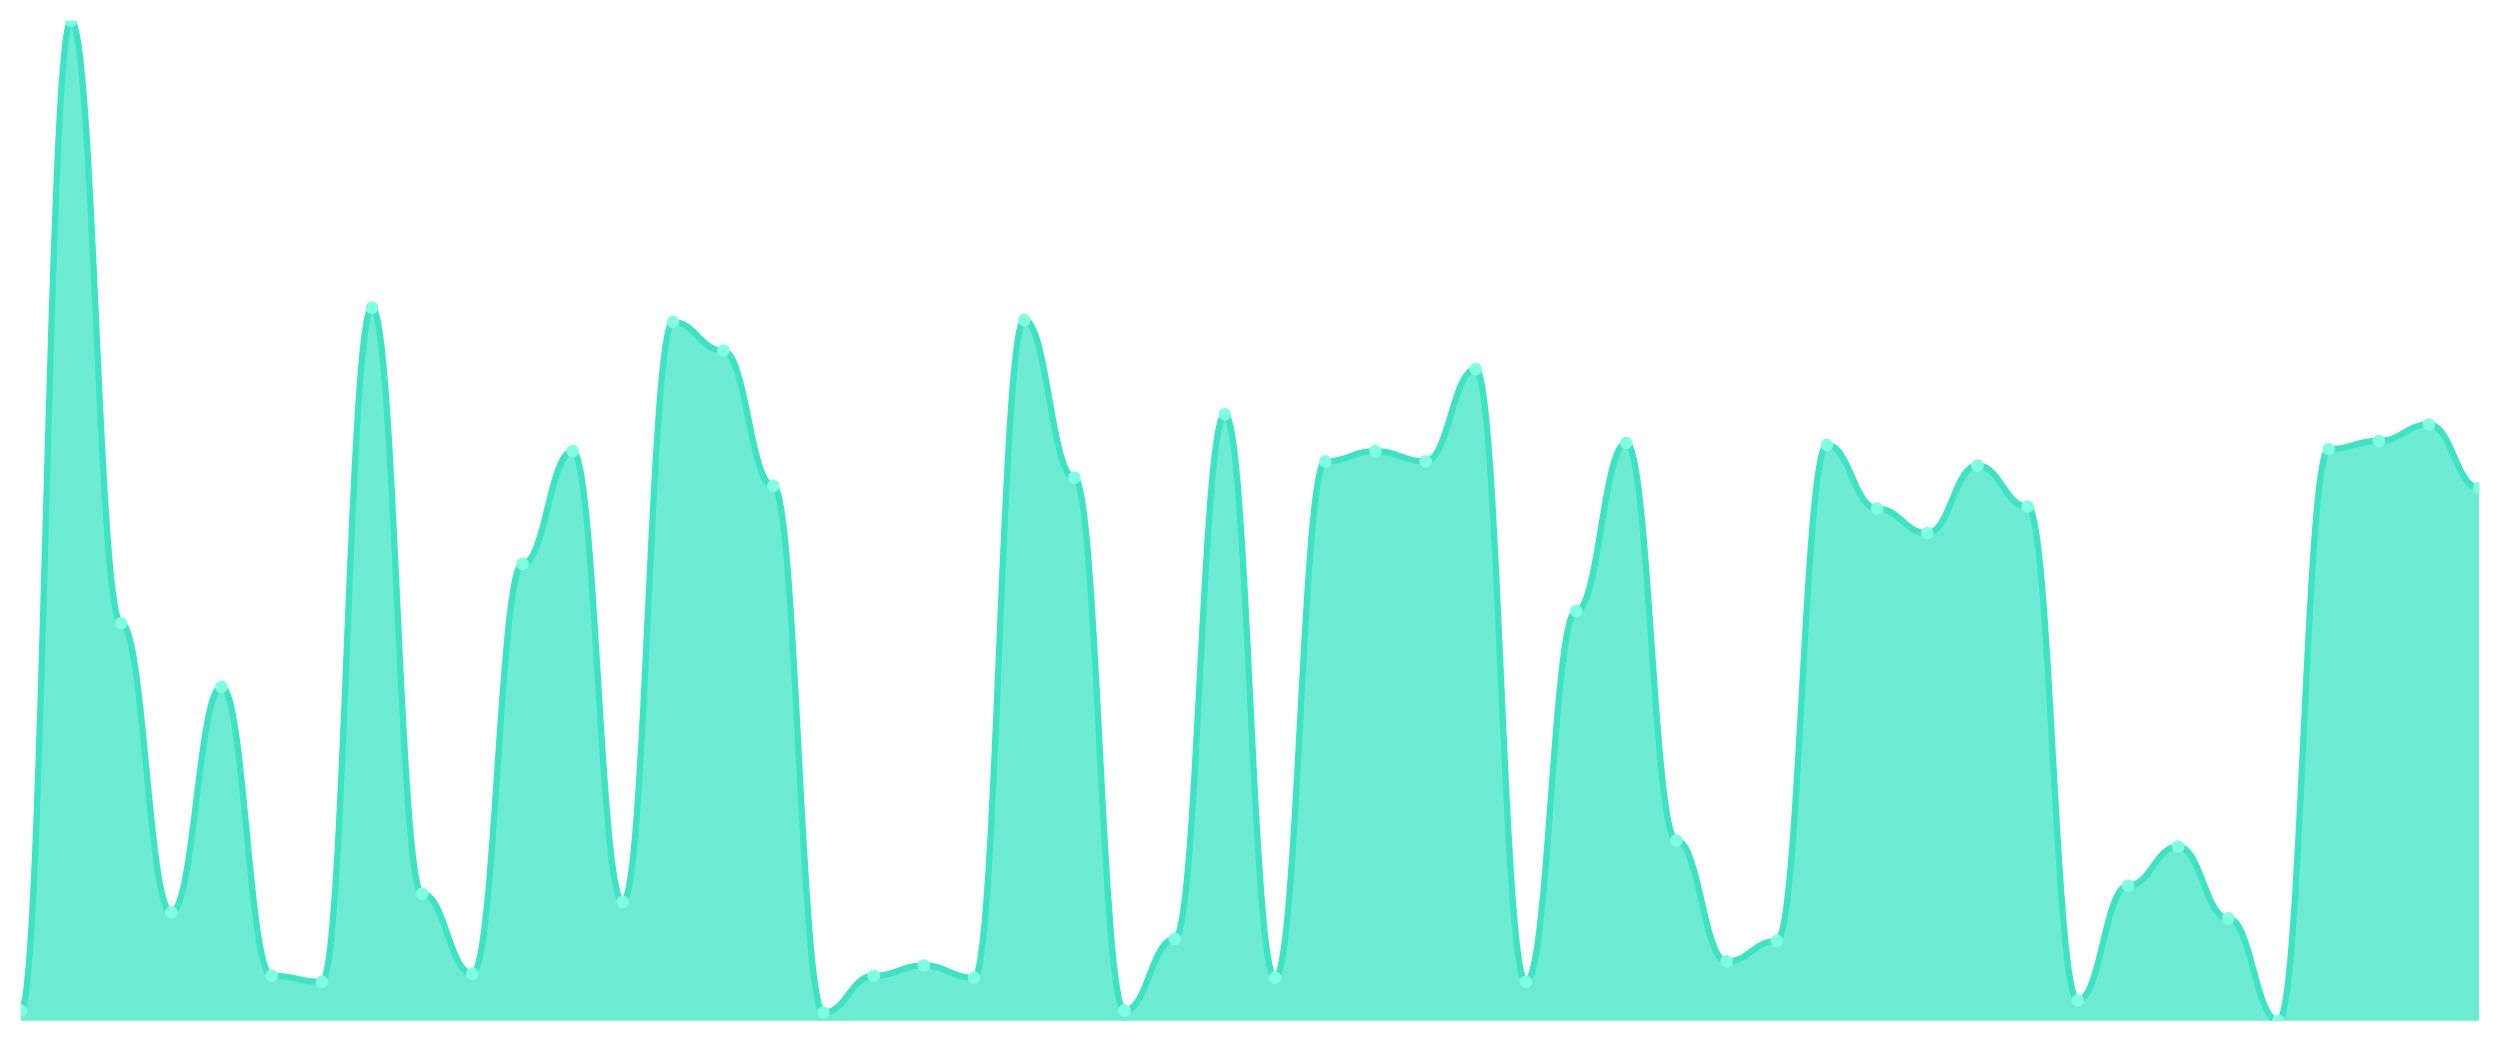
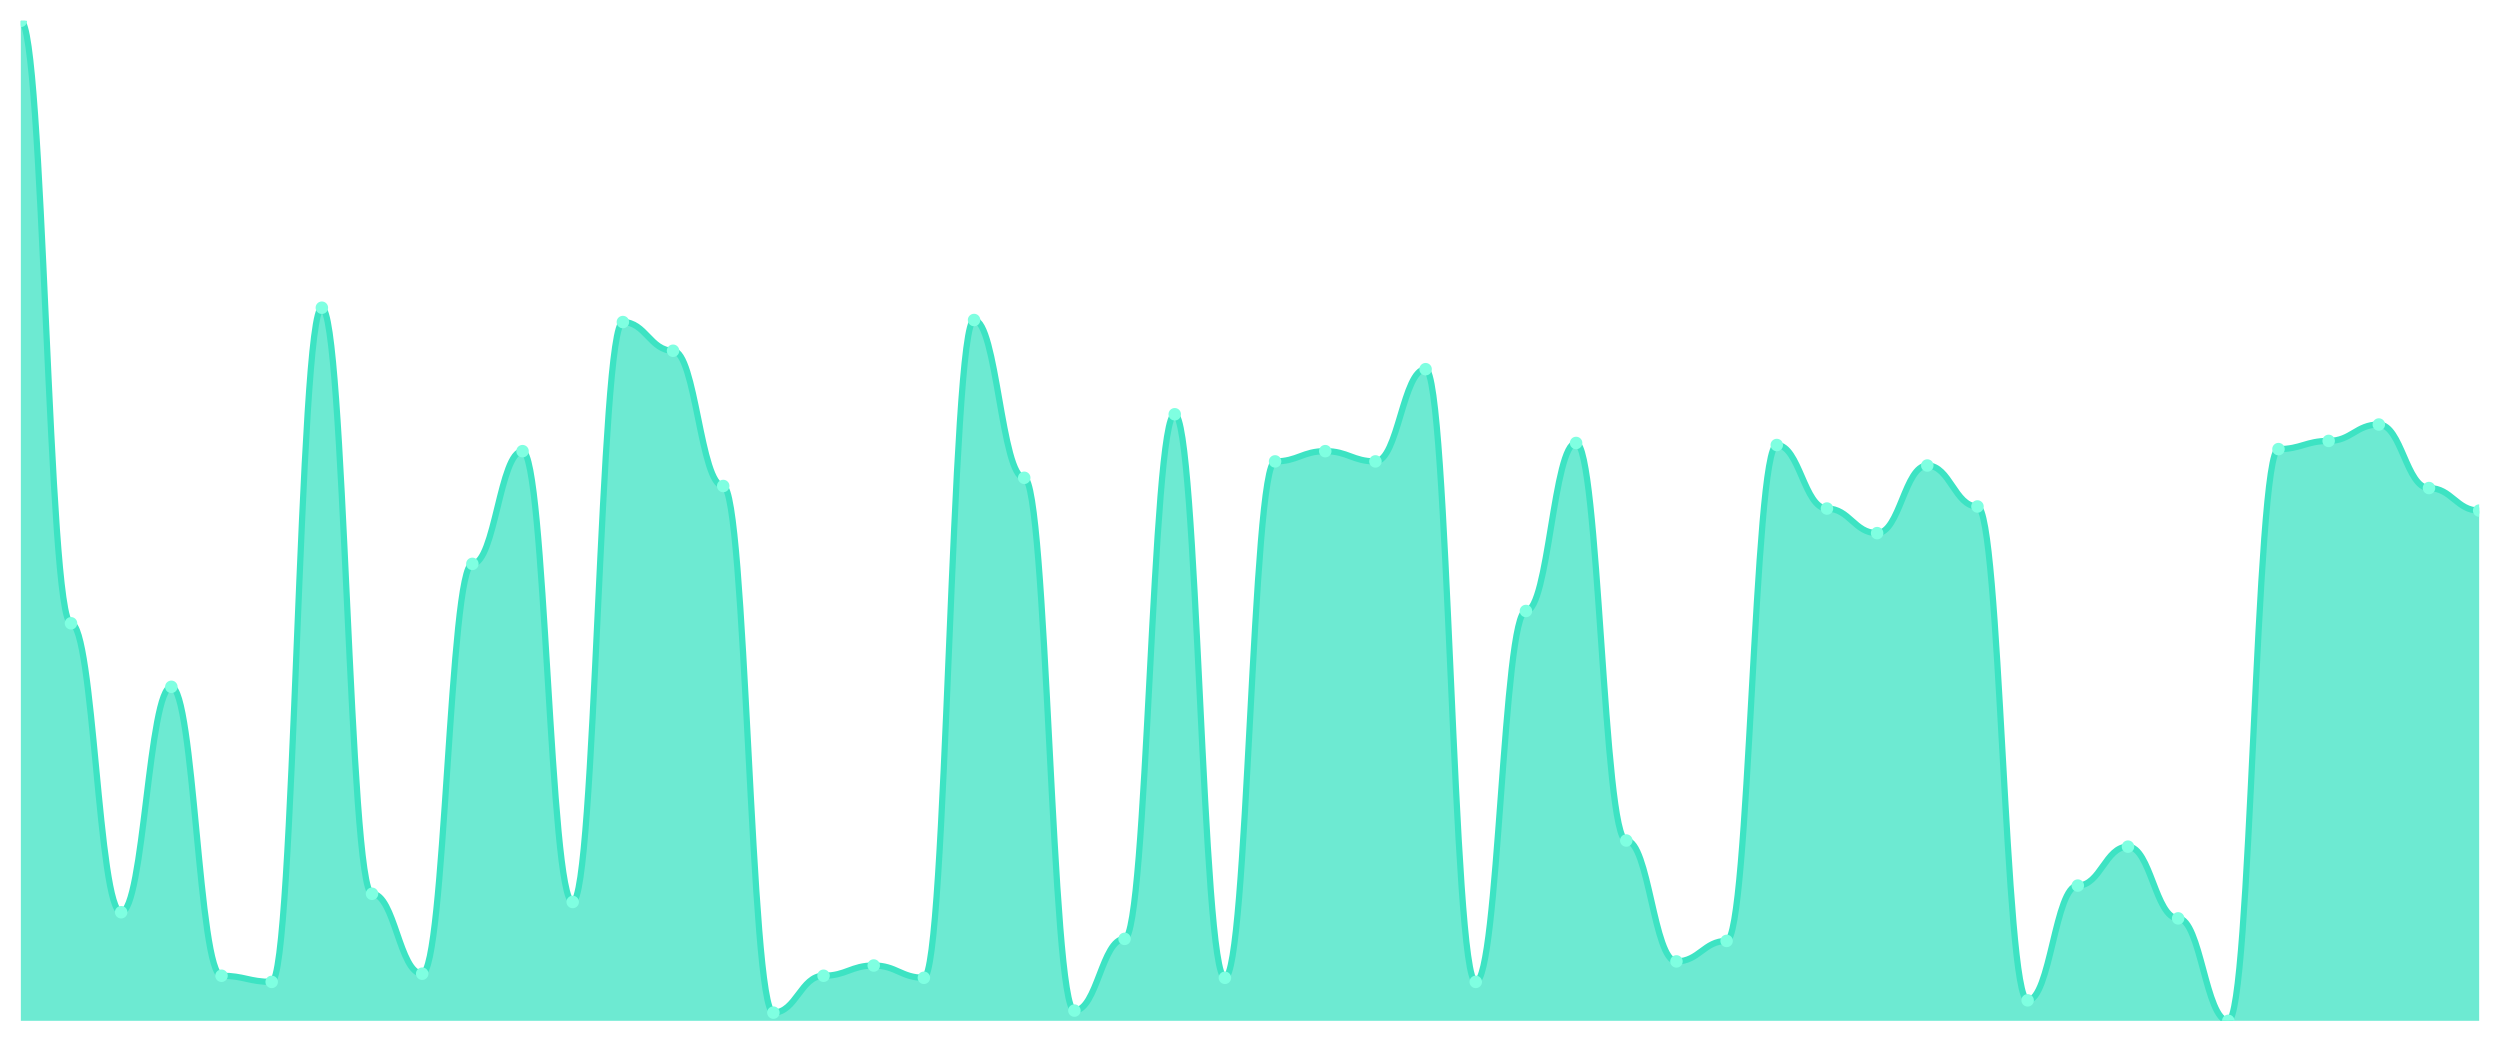
<svg xmlns="http://www.w3.org/2000/svg" viewBox="0 0 1200 500" width="1200" height="500">
  <defs>
    <clipPath id="c">
      <rect x="10" y="10" width="1180" height="480" />
    </clipPath>
  </defs>
  <rect width="1200" height="500" fill="none" />
  <g clip-path="url(#c)">
-     <path d="M 10,490 L 10,485.082 C 20.837,485.082 23.245,10 34.082,10 C 44.918,10 47.327,299.18 58.163,299.18 C 69,299.18 71.408,437.869 82.245,437.869 C 93.082,437.869 95.49,329.672 106.327,329.672 C 117.163,329.672 119.571,468.361 130.408,468.361 C 141.245,468.361 143.653,471.311 154.49,471.311 C 165.327,471.311 167.735,147.705 178.571,147.705 C 189.408,147.705 191.816,429.016 202.653,429.016 C 213.49,429.016 215.898,467.377 226.735,467.377 C 237.571,467.377 239.98,270.656 250.816,270.656 C 261.653,270.656 264.061,216.557 274.898,216.557 C 285.735,216.557 288.143,432.951 298.98,432.951 C 309.816,432.951 312.224,154.59 323.061,154.59 C 333.898,154.59 336.306,168.361 347.143,168.361 C 357.98,168.361 360.388,233.279 371.224,233.279 C 382.061,233.279 384.469,486.066 395.306,486.066 C 406.143,486.066 408.551,468.361 419.388,468.361 C 430.224,468.361 432.633,463.443 443.469,463.443 C 454.306,463.443 456.714,469.344 467.551,469.344 C 478.388,469.344 480.796,153.607 491.633,153.607 C 502.469,153.607 504.878,229.344 515.714,229.344 C 526.551,229.344 528.959,485.082 539.796,485.082 C 550.633,485.082 553.041,450.656 563.878,450.656 C 574.714,450.656 577.122,198.852 587.959,198.852 C 598.796,198.852 601.204,469.344 612.041,469.344 C 622.878,469.344 625.286,221.475 636.122,221.475 C 646.959,221.475 649.367,216.557 660.204,216.557 C 671.041,216.557 673.449,221.475 684.286,221.475 C 695.122,221.475 697.531,177.213 708.367,177.213 C 719.204,177.213 721.612,471.311 732.449,471.311 C 743.286,471.311 745.694,293.279 756.531,293.279 C 767.367,293.279 769.776,212.623 780.612,212.623 C 791.449,212.623 793.857,403.443 804.694,403.443 C 815.531,403.443 817.939,461.475 828.776,461.475 C 839.612,461.475 842.02,451.639 852.857,451.639 C 863.694,451.639 866.102,213.607 876.939,213.607 C 887.776,213.607 890.184,244.098 901.02,244.098 C 911.857,244.098 914.265,255.902 925.102,255.902 C 935.939,255.902 938.347,223.443 949.184,223.443 C 960.02,223.443 962.429,243.115 973.265,243.115 C 984.102,243.115 986.51,480.164 997.347,480.164 C 1008.184,480.164 1010.592,425.082 1021.429,425.082 C 1032.265,425.082 1034.673,406.393 1045.51,406.393 C 1056.347,406.393 1058.755,440.82 1069.592,440.82 C 1080.429,440.82 1082.837,490 1093.673,490 C 1104.51,490 1106.918,215.574 1117.755,215.574 C 1128.592,215.574 1131,211.639 1141.837,211.639 C 1152.673,211.639 1155.082,203.77 1165.918,203.77 C 1176.755,203.77 1179.163,234.262 1190,234.262 L 1190,490 Z" fill="rgba(61,227,195,0.75)" />
-     <path d="M 10,485.082 C 20.837,485.082 23.245,10 34.082,10 C 44.918,10 47.327,299.18 58.163,299.18 C 69,299.18 71.408,437.869 82.245,437.869 C 93.082,437.869 95.49,329.672 106.327,329.672 C 117.163,329.672 119.571,468.361 130.408,468.361 C 141.245,468.361 143.653,471.311 154.49,471.311 C 165.327,471.311 167.735,147.705 178.571,147.705 C 189.408,147.705 191.816,429.016 202.653,429.016 C 213.49,429.016 215.898,467.377 226.735,467.377 C 237.571,467.377 239.98,270.656 250.816,270.656 C 261.653,270.656 264.061,216.557 274.898,216.557 C 285.735,216.557 288.143,432.951 298.98,432.951 C 309.816,432.951 312.224,154.59 323.061,154.59 C 333.898,154.59 336.306,168.361 347.143,168.361 C 357.98,168.361 360.388,233.279 371.224,233.279 C 382.061,233.279 384.469,486.066 395.306,486.066 C 406.143,486.066 408.551,468.361 419.388,468.361 C 430.224,468.361 432.633,463.443 443.469,463.443 C 454.306,463.443 456.714,469.344 467.551,469.344 C 478.388,469.344 480.796,153.607 491.633,153.607 C 502.469,153.607 504.878,229.344 515.714,229.344 C 526.551,229.344 528.959,485.082 539.796,485.082 C 550.633,485.082 553.041,450.656 563.878,450.656 C 574.714,450.656 577.122,198.852 587.959,198.852 C 598.796,198.852 601.204,469.344 612.041,469.344 C 622.878,469.344 625.286,221.475 636.122,221.475 C 646.959,221.475 649.367,216.557 660.204,216.557 C 671.041,216.557 673.449,221.475 684.286,221.475 C 695.122,221.475 697.531,177.213 708.367,177.213 C 719.204,177.213 721.612,471.311 732.449,471.311 C 743.286,471.311 745.694,293.279 756.531,293.279 C 767.367,293.279 769.776,212.623 780.612,212.623 C 791.449,212.623 793.857,403.443 804.694,403.443 C 815.531,403.443 817.939,461.475 828.776,461.475 C 839.612,461.475 842.02,451.639 852.857,451.639 C 863.694,451.639 866.102,213.607 876.939,213.607 C 887.776,213.607 890.184,244.098 901.02,244.098 C 911.857,244.098 914.265,255.902 925.102,255.902 C 935.939,255.902 938.347,223.443 949.184,223.443 C 960.02,223.443 962.429,243.115 973.265,243.115 C 984.102,243.115 986.51,480.164 997.347,480.164 C 1008.184,480.164 1010.592,425.082 1021.429,425.082 C 1032.265,425.082 1034.673,406.393 1045.51,406.393 C 1056.347,406.393 1058.755,440.82 1069.592,440.82 C 1080.429,440.82 1082.837,490 1093.673,490 C 1104.51,490 1106.918,215.574 1117.755,215.574 C 1128.592,215.574 1131,211.639 1141.837,211.639 C 1152.673,211.639 1155.082,203.77 1165.918,203.77 C 1176.755,203.77 1179.163,234.262 1190,234.262" fill="none" stroke="#3de3c3" stroke-width="3" stroke-linecap="round" stroke-linejoin="round" />
-     <circle cx="10" cy="485.082" r="3" fill="#7fffe1" />
-     <circle cx="34.082" cy="10" r="3" fill="#7fffe1" />
-     <circle cx="58.163" cy="299.18" r="3" fill="#7fffe1" />
-     <circle cx="82.245" cy="437.869" r="3" fill="#7fffe1" />
-     <circle cx="106.327" cy="329.672" r="3" fill="#7fffe1" />
-     <circle cx="130.408" cy="468.361" r="3" fill="#7fffe1" />
-     <circle cx="154.49" cy="471.311" r="3" fill="#7fffe1" />
-     <circle cx="178.571" cy="147.705" r="3" fill="#7fffe1" />
-     <circle cx="202.653" cy="429.016" r="3" fill="#7fffe1" />
-     <circle cx="226.735" cy="467.377" r="3" fill="#7fffe1" />
-     <circle cx="250.816" cy="270.656" r="3" fill="#7fffe1" />
-     <circle cx="274.898" cy="216.557" r="3" fill="#7fffe1" />
-     <circle cx="298.98" cy="432.951" r="3" fill="#7fffe1" />
-     <circle cx="323.061" cy="154.59" r="3" fill="#7fffe1" />
-     <circle cx="347.143" cy="168.361" r="3" fill="#7fffe1" />
-     <circle cx="371.224" cy="233.279" r="3" fill="#7fffe1" />
-     <circle cx="395.306" cy="486.066" r="3" fill="#7fffe1" />
-     <circle cx="419.388" cy="468.361" r="3" fill="#7fffe1" />
-     <circle cx="443.469" cy="463.443" r="3" fill="#7fffe1" />
-     <circle cx="467.551" cy="469.344" r="3" fill="#7fffe1" />
-     <circle cx="491.633" cy="153.607" r="3" fill="#7fffe1" />
-     <circle cx="515.714" cy="229.344" r="3" fill="#7fffe1" />
-     <circle cx="539.796" cy="485.082" r="3" fill="#7fffe1" />
-     <circle cx="563.878" cy="450.656" r="3" fill="#7fffe1" />
-     <circle cx="587.959" cy="198.852" r="3" fill="#7fffe1" />
-     <circle cx="612.041" cy="469.344" r="3" fill="#7fffe1" />
-     <circle cx="636.122" cy="221.475" r="3" fill="#7fffe1" />
-     <circle cx="660.204" cy="216.557" r="3" fill="#7fffe1" />
-     <circle cx="684.286" cy="221.475" r="3" fill="#7fffe1" />
-     <circle cx="708.367" cy="177.213" r="3" fill="#7fffe1" />
-     <circle cx="732.449" cy="471.311" r="3" fill="#7fffe1" />
-     <circle cx="756.531" cy="293.279" r="3" fill="#7fffe1" />
-     <circle cx="780.612" cy="212.623" r="3" fill="#7fffe1" />
-     <circle cx="804.694" cy="403.443" r="3" fill="#7fffe1" />
-     <circle cx="828.776" cy="461.475" r="3" fill="#7fffe1" />
-     <circle cx="852.857" cy="451.639" r="3" fill="#7fffe1" />
-     <circle cx="876.939" cy="213.607" r="3" fill="#7fffe1" />
-     <circle cx="901.02" cy="244.098" r="3" fill="#7fffe1" />
-     <circle cx="925.102" cy="255.902" r="3" fill="#7fffe1" />
-     <circle cx="949.184" cy="223.443" r="3" fill="#7fffe1" />
-     <circle cx="973.265" cy="243.115" r="3" fill="#7fffe1" />
-     <circle cx="997.347" cy="480.164" r="3" fill="#7fffe1" />
-     <circle cx="1021.429" cy="425.082" r="3" fill="#7fffe1" />
-     <circle cx="1045.51" cy="406.393" r="3" fill="#7fffe1" />
-     <circle cx="1069.592" cy="440.82" r="3" fill="#7fffe1" />
-     <circle cx="1093.673" cy="490" r="3" fill="#7fffe1" />
-     <circle cx="1117.755" cy="215.574" r="3" fill="#7fffe1" />
-     <circle cx="1141.837" cy="211.639" r="3" fill="#7fffe1" />
-     <circle cx="1165.918" cy="203.77" r="3" fill="#7fffe1" />
-     <circle cx="1190" cy="234.262" r="3" fill="#7fffe1" />
+     <path d="M 10,490 L 10,10 C 20.837,10 23.245,299.18 34.082,299.18 C 44.918,299.18 47.327,437.869 58.163,437.869 C 69,437.869 71.408,329.672 82.245,329.672 C 93.082,329.672 95.49,468.361 106.327,468.361 C 117.163,468.361 119.571,471.311 130.408,471.311 C 141.245,471.311 143.653,147.705 154.49,147.705 C 165.327,147.705 167.735,429.016 178.571,429.016 C 189.408,429.016 191.816,467.377 202.653,467.377 C 213.49,467.377 215.898,270.656 226.735,270.656 C 237.571,270.656 239.98,216.557 250.816,216.557 C 261.653,216.557 264.061,432.951 274.898,432.951 C 285.735,432.951 288.143,154.59 298.98,154.59 C 309.816,154.59 312.224,168.361 323.061,168.361 C 333.898,168.361 336.306,233.279 347.143,233.279 C 357.98,233.279 360.388,486.066 371.224,486.066 C 382.061,486.066 384.469,468.361 395.306,468.361 C 406.143,468.361 408.551,463.443 419.388,463.443 C 430.224,463.443 432.633,469.344 443.469,469.344 C 454.306,469.344 456.714,153.607 467.551,153.607 C 478.388,153.607 480.796,229.344 491.633,229.344 C 502.469,229.344 504.878,485.082 515.714,485.082 C 526.551,485.082 528.959,450.656 539.796,450.656 C 550.633,450.656 553.041,198.852 563.878,198.852 C 574.714,198.852 577.122,469.344 587.959,469.344 C 598.796,469.344 601.204,221.475 612.041,221.475 C 622.878,221.475 625.286,216.557 636.122,216.557 C 646.959,216.557 649.367,221.475 660.204,221.475 C 671.041,221.475 673.449,177.213 684.286,177.213 C 695.122,177.213 697.531,471.311 708.367,471.311 C 719.204,471.311 721.612,293.279 732.449,293.279 C 743.286,293.279 745.694,212.623 756.531,212.623 C 767.367,212.623 769.776,403.443 780.612,403.443 C 791.449,403.443 793.857,461.475 804.694,461.475 C 815.531,461.475 817.939,451.639 828.776,451.639 C 839.612,451.639 842.02,213.607 852.857,213.607 C 863.694,213.607 866.102,244.098 876.939,244.098 C 887.776,244.098 890.184,255.902 901.02,255.902 C 911.857,255.902 914.265,223.443 925.102,223.443 C 935.939,223.443 938.347,243.115 949.184,243.115 C 960.02,243.115 962.429,480.164 973.265,480.164 C 984.102,480.164 986.51,425.082 997.347,425.082 C 1008.184,425.082 1010.592,406.393 1021.429,406.393 C 1032.265,406.393 1034.673,440.82 1045.51,440.82 C 1056.347,440.82 1058.755,490 1069.592,490 C 1080.429,490 1082.837,215.574 1093.673,215.574 C 1104.51,215.574 1106.918,211.639 1117.755,211.639 C 1128.592,211.639 1131,203.77 1141.837,203.77 C 1152.673,203.77 1155.082,234.262 1165.918,234.262 C 1176.755,234.262 1179.163,245.082 1190,245.082 L 1190,490 Z" fill="rgba(61,227,195,0.75)" />
+     <path d="M 10,10 C 20.837,10 23.245,299.18 34.082,299.18 C 44.918,299.18 47.327,437.869 58.163,437.869 C 69,437.869 71.408,329.672 82.245,329.672 C 93.082,329.672 95.49,468.361 106.327,468.361 C 117.163,468.361 119.571,471.311 130.408,471.311 C 141.245,471.311 143.653,147.705 154.49,147.705 C 165.327,147.705 167.735,429.016 178.571,429.016 C 189.408,429.016 191.816,467.377 202.653,467.377 C 213.49,467.377 215.898,270.656 226.735,270.656 C 237.571,270.656 239.98,216.557 250.816,216.557 C 261.653,216.557 264.061,432.951 274.898,432.951 C 285.735,432.951 288.143,154.59 298.98,154.59 C 309.816,154.59 312.224,168.361 323.061,168.361 C 333.898,168.361 336.306,233.279 347.143,233.279 C 357.98,233.279 360.388,486.066 371.224,486.066 C 382.061,486.066 384.469,468.361 395.306,468.361 C 406.143,468.361 408.551,463.443 419.388,463.443 C 430.224,463.443 432.633,469.344 443.469,469.344 C 454.306,469.344 456.714,153.607 467.551,153.607 C 478.388,153.607 480.796,229.344 491.633,229.344 C 502.469,229.344 504.878,485.082 515.714,485.082 C 526.551,485.082 528.959,450.656 539.796,450.656 C 550.633,450.656 553.041,198.852 563.878,198.852 C 574.714,198.852 577.122,469.344 587.959,469.344 C 598.796,469.344 601.204,221.475 612.041,221.475 C 622.878,221.475 625.286,216.557 636.122,216.557 C 646.959,216.557 649.367,221.475 660.204,221.475 C 671.041,221.475 673.449,177.213 684.286,177.213 C 695.122,177.213 697.531,471.311 708.367,471.311 C 719.204,471.311 721.612,293.279 732.449,293.279 C 743.286,293.279 745.694,212.623 756.531,212.623 C 767.367,212.623 769.776,403.443 780.612,403.443 C 791.449,403.443 793.857,461.475 804.694,461.475 C 815.531,461.475 817.939,451.639 828.776,451.639 C 839.612,451.639 842.02,213.607 852.857,213.607 C 863.694,213.607 866.102,244.098 876.939,244.098 C 887.776,244.098 890.184,255.902 901.02,255.902 C 911.857,255.902 914.265,223.443 925.102,223.443 C 935.939,223.443 938.347,243.115 949.184,243.115 C 960.02,243.115 962.429,480.164 973.265,480.164 C 984.102,480.164 986.51,425.082 997.347,425.082 C 1008.184,425.082 1010.592,406.393 1021.429,406.393 C 1032.265,406.393 1034.673,440.82 1045.51,440.82 C 1056.347,440.82 1058.755,490 1069.592,490 C 1080.429,490 1082.837,215.574 1093.673,215.574 C 1104.51,215.574 1106.918,211.639 1117.755,211.639 C 1128.592,211.639 1131,203.77 1141.837,203.77 C 1152.673,203.77 1155.082,234.262 1165.918,234.262 C 1176.755,234.262 1179.163,245.082 1190,245.082" fill="none" stroke="#3de3c3" stroke-width="3" stroke-linecap="round" stroke-linejoin="round" />
+     <circle cx="10" cy="10" r="3" fill="#7fffe1" />
+     <circle cx="34.082" cy="299.18" r="3" fill="#7fffe1" />
+     <circle cx="58.163" cy="437.869" r="3" fill="#7fffe1" />
+     <circle cx="82.245" cy="329.672" r="3" fill="#7fffe1" />
+     <circle cx="106.327" cy="468.361" r="3" fill="#7fffe1" />
+     <circle cx="130.408" cy="471.311" r="3" fill="#7fffe1" />
+     <circle cx="154.49" cy="147.705" r="3" fill="#7fffe1" />
+     <circle cx="178.571" cy="429.016" r="3" fill="#7fffe1" />
+     <circle cx="202.653" cy="467.377" r="3" fill="#7fffe1" />
+     <circle cx="226.735" cy="270.656" r="3" fill="#7fffe1" />
+     <circle cx="250.816" cy="216.557" r="3" fill="#7fffe1" />
+     <circle cx="274.898" cy="432.951" r="3" fill="#7fffe1" />
+     <circle cx="298.98" cy="154.59" r="3" fill="#7fffe1" />
+     <circle cx="323.061" cy="168.361" r="3" fill="#7fffe1" />
+     <circle cx="347.143" cy="233.279" r="3" fill="#7fffe1" />
+     <circle cx="371.224" cy="486.066" r="3" fill="#7fffe1" />
+     <circle cx="395.306" cy="468.361" r="3" fill="#7fffe1" />
+     <circle cx="419.388" cy="463.443" r="3" fill="#7fffe1" />
+     <circle cx="443.469" cy="469.344" r="3" fill="#7fffe1" />
+     <circle cx="467.551" cy="153.607" r="3" fill="#7fffe1" />
+     <circle cx="491.633" cy="229.344" r="3" fill="#7fffe1" />
+     <circle cx="515.714" cy="485.082" r="3" fill="#7fffe1" />
+     <circle cx="539.796" cy="450.656" r="3" fill="#7fffe1" />
+     <circle cx="563.878" cy="198.852" r="3" fill="#7fffe1" />
+     <circle cx="587.959" cy="469.344" r="3" fill="#7fffe1" />
+     <circle cx="612.041" cy="221.475" r="3" fill="#7fffe1" />
+     <circle cx="636.122" cy="216.557" r="3" fill="#7fffe1" />
+     <circle cx="660.204" cy="221.475" r="3" fill="#7fffe1" />
+     <circle cx="684.286" cy="177.213" r="3" fill="#7fffe1" />
+     <circle cx="708.367" cy="471.311" r="3" fill="#7fffe1" />
+     <circle cx="732.449" cy="293.279" r="3" fill="#7fffe1" />
+     <circle cx="756.531" cy="212.623" r="3" fill="#7fffe1" />
+     <circle cx="780.612" cy="403.443" r="3" fill="#7fffe1" />
+     <circle cx="804.694" cy="461.475" r="3" fill="#7fffe1" />
+     <circle cx="828.776" cy="451.639" r="3" fill="#7fffe1" />
+     <circle cx="852.857" cy="213.607" r="3" fill="#7fffe1" />
+     <circle cx="876.939" cy="244.098" r="3" fill="#7fffe1" />
+     <circle cx="901.02" cy="255.902" r="3" fill="#7fffe1" />
+     <circle cx="925.102" cy="223.443" r="3" fill="#7fffe1" />
+     <circle cx="949.184" cy="243.115" r="3" fill="#7fffe1" />
+     <circle cx="973.265" cy="480.164" r="3" fill="#7fffe1" />
+     <circle cx="997.347" cy="425.082" r="3" fill="#7fffe1" />
+     <circle cx="1021.429" cy="406.393" r="3" fill="#7fffe1" />
+     <circle cx="1045.51" cy="440.82" r="3" fill="#7fffe1" />
+     <circle cx="1069.592" cy="490" r="3" fill="#7fffe1" />
+     <circle cx="1093.673" cy="215.574" r="3" fill="#7fffe1" />
+     <circle cx="1117.755" cy="211.639" r="3" fill="#7fffe1" />
+     <circle cx="1141.837" cy="203.77" r="3" fill="#7fffe1" />
+     <circle cx="1165.918" cy="234.262" r="3" fill="#7fffe1" />
+     <circle cx="1190" cy="245.082" r="3" fill="#7fffe1" />
  </g>
</svg>
